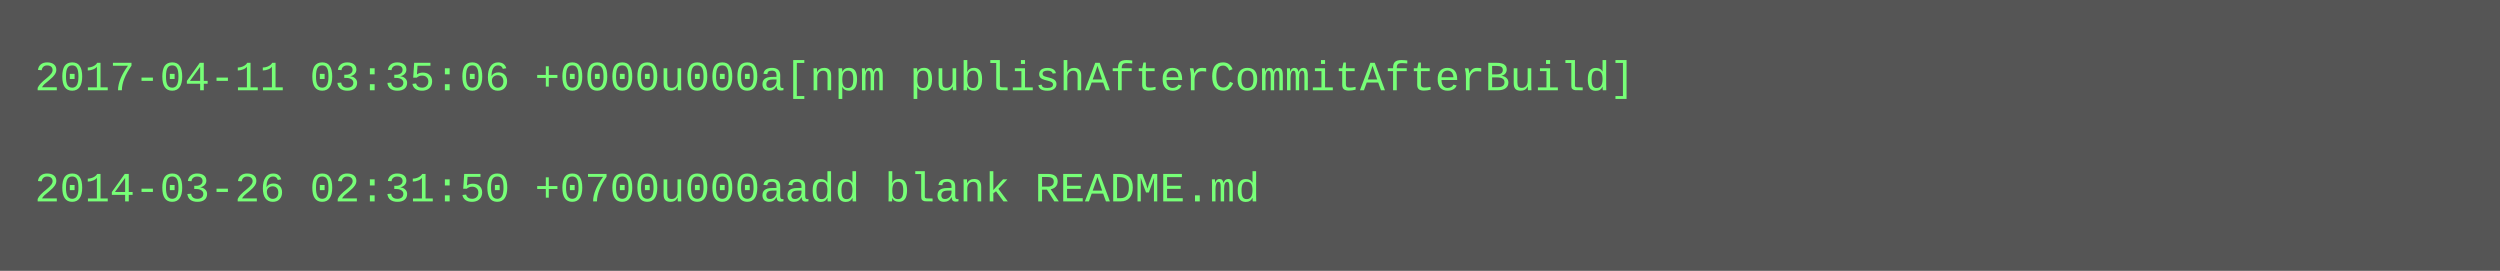
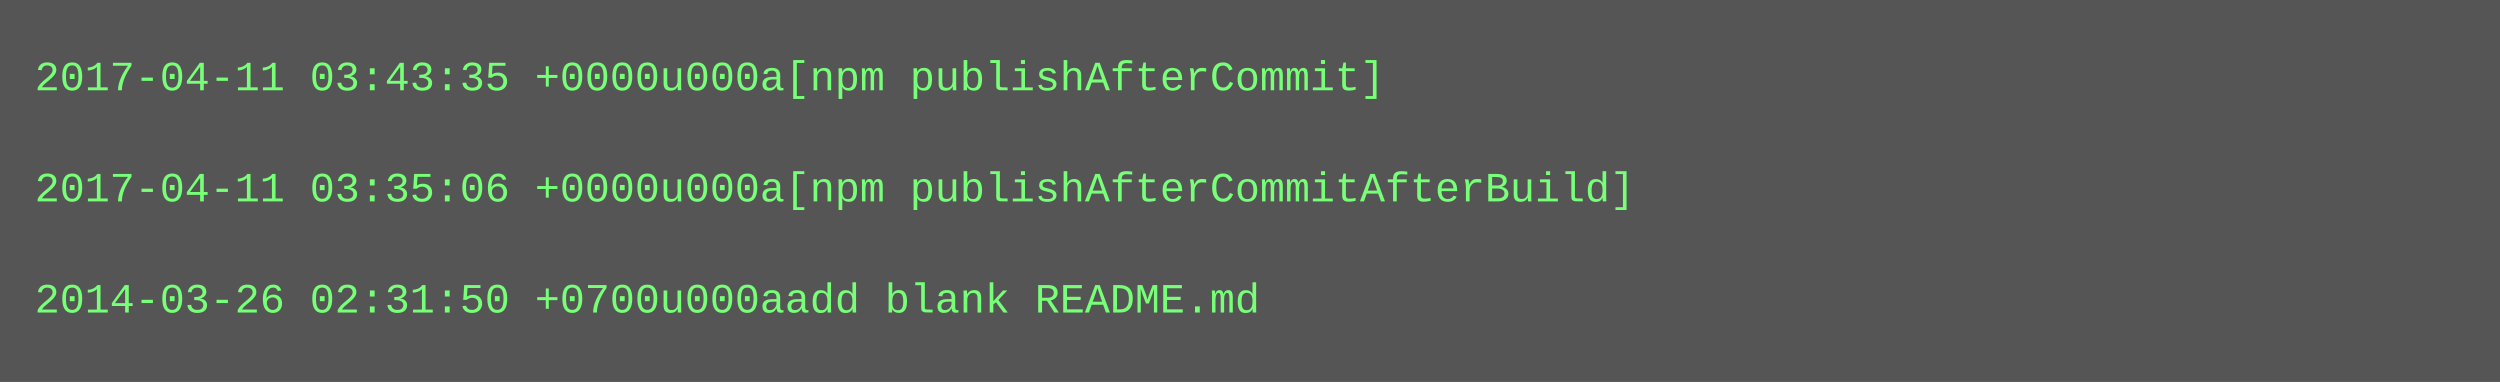
- <svg xmlns="http://www.w3.org/2000/svg" height="78" width="720">
-   <rect height="78" fill="#555" width="720" />
+ <svg xmlns="http://www.w3.org/2000/svg" height="110" width="720">
+   <rect height="110" fill="#555" width="720" />
  <text fill="#7f7" font-family="Courier New" font-size="12" xml:space="preserve">
-     <tspan x="10" y="26">2017-04-11 03:35:06 +0000u000a[npm publishAfterCommitAfterBuild]</tspan>
+     <tspan x="10" y="26">2017-04-11 03:43:35 +0000u000a[npm publishAfterCommit]</tspan>
    <tspan x="10" y="42" />
-     <tspan x="10" y="58">2014-03-26 02:31:50 +0700u000aadd blank README.md</tspan>
+     <tspan x="10" y="58">2017-04-11 03:35:06 +0000u000a[npm publishAfterCommitAfterBuild]</tspan>
+     <tspan x="10" y="74" />
+     <tspan x="10" y="90">2014-03-26 02:31:50 +0700u000aadd blank README.md</tspan>
  </text>
</svg>
